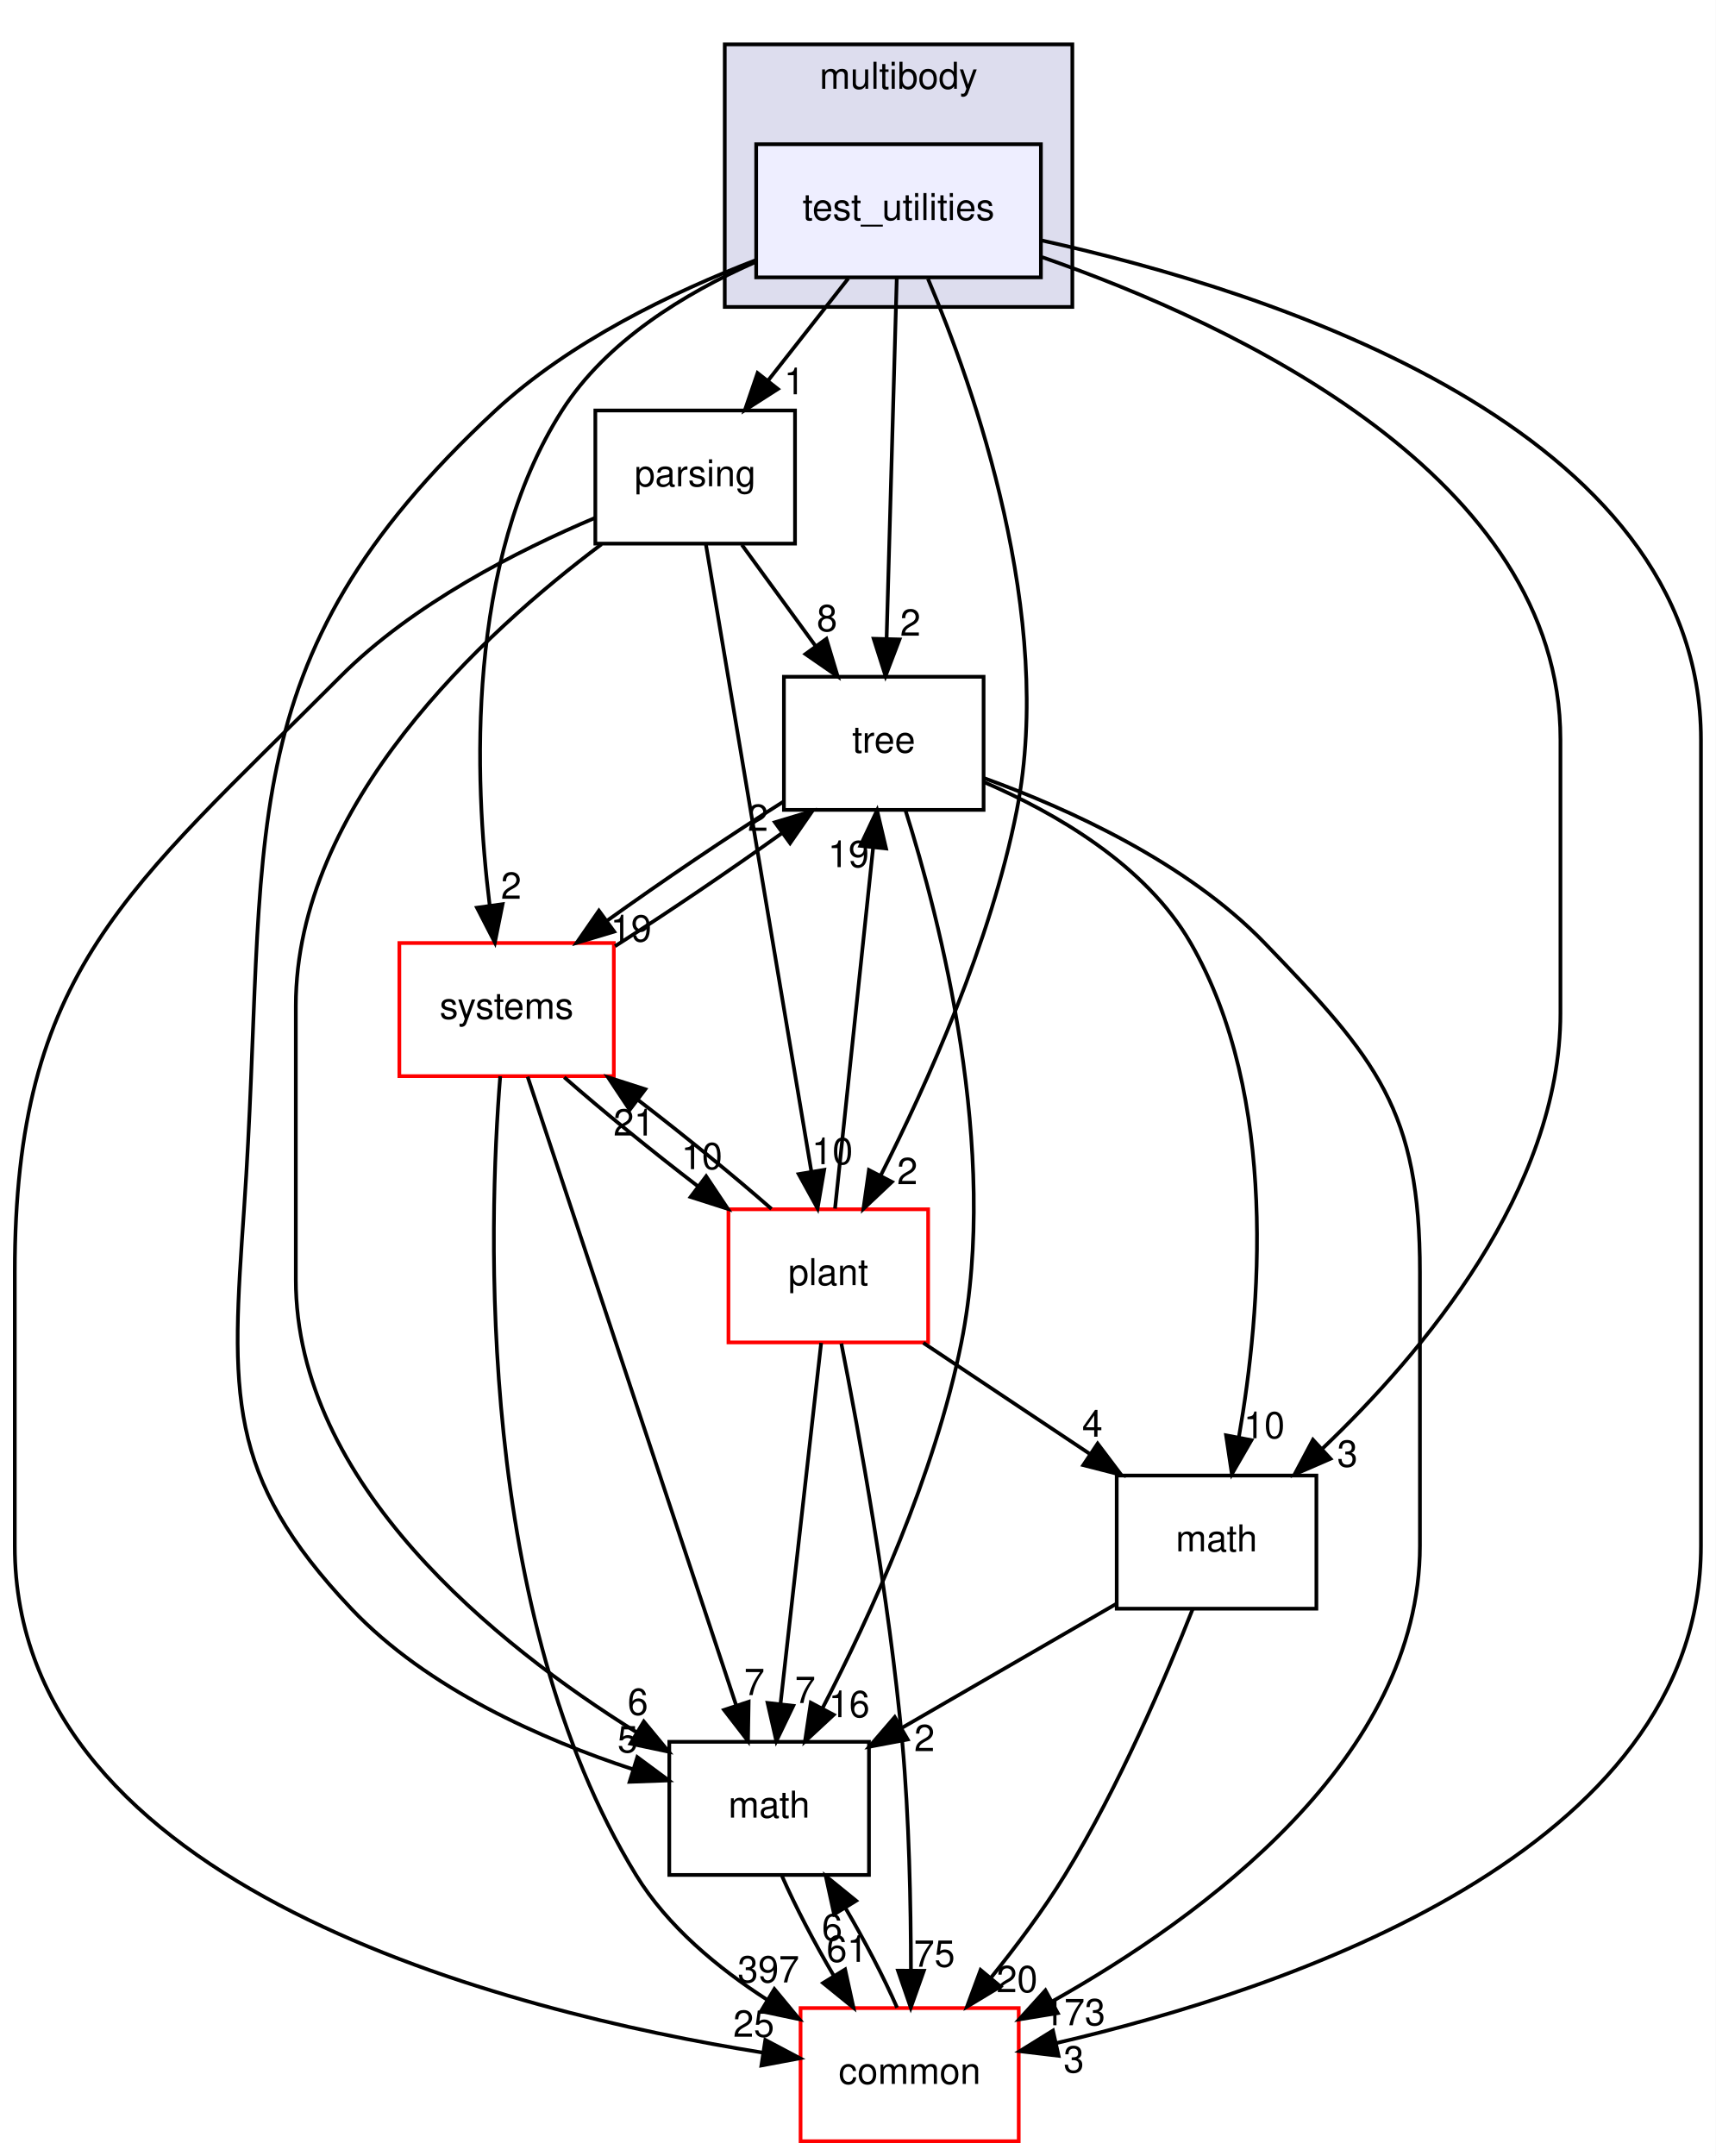
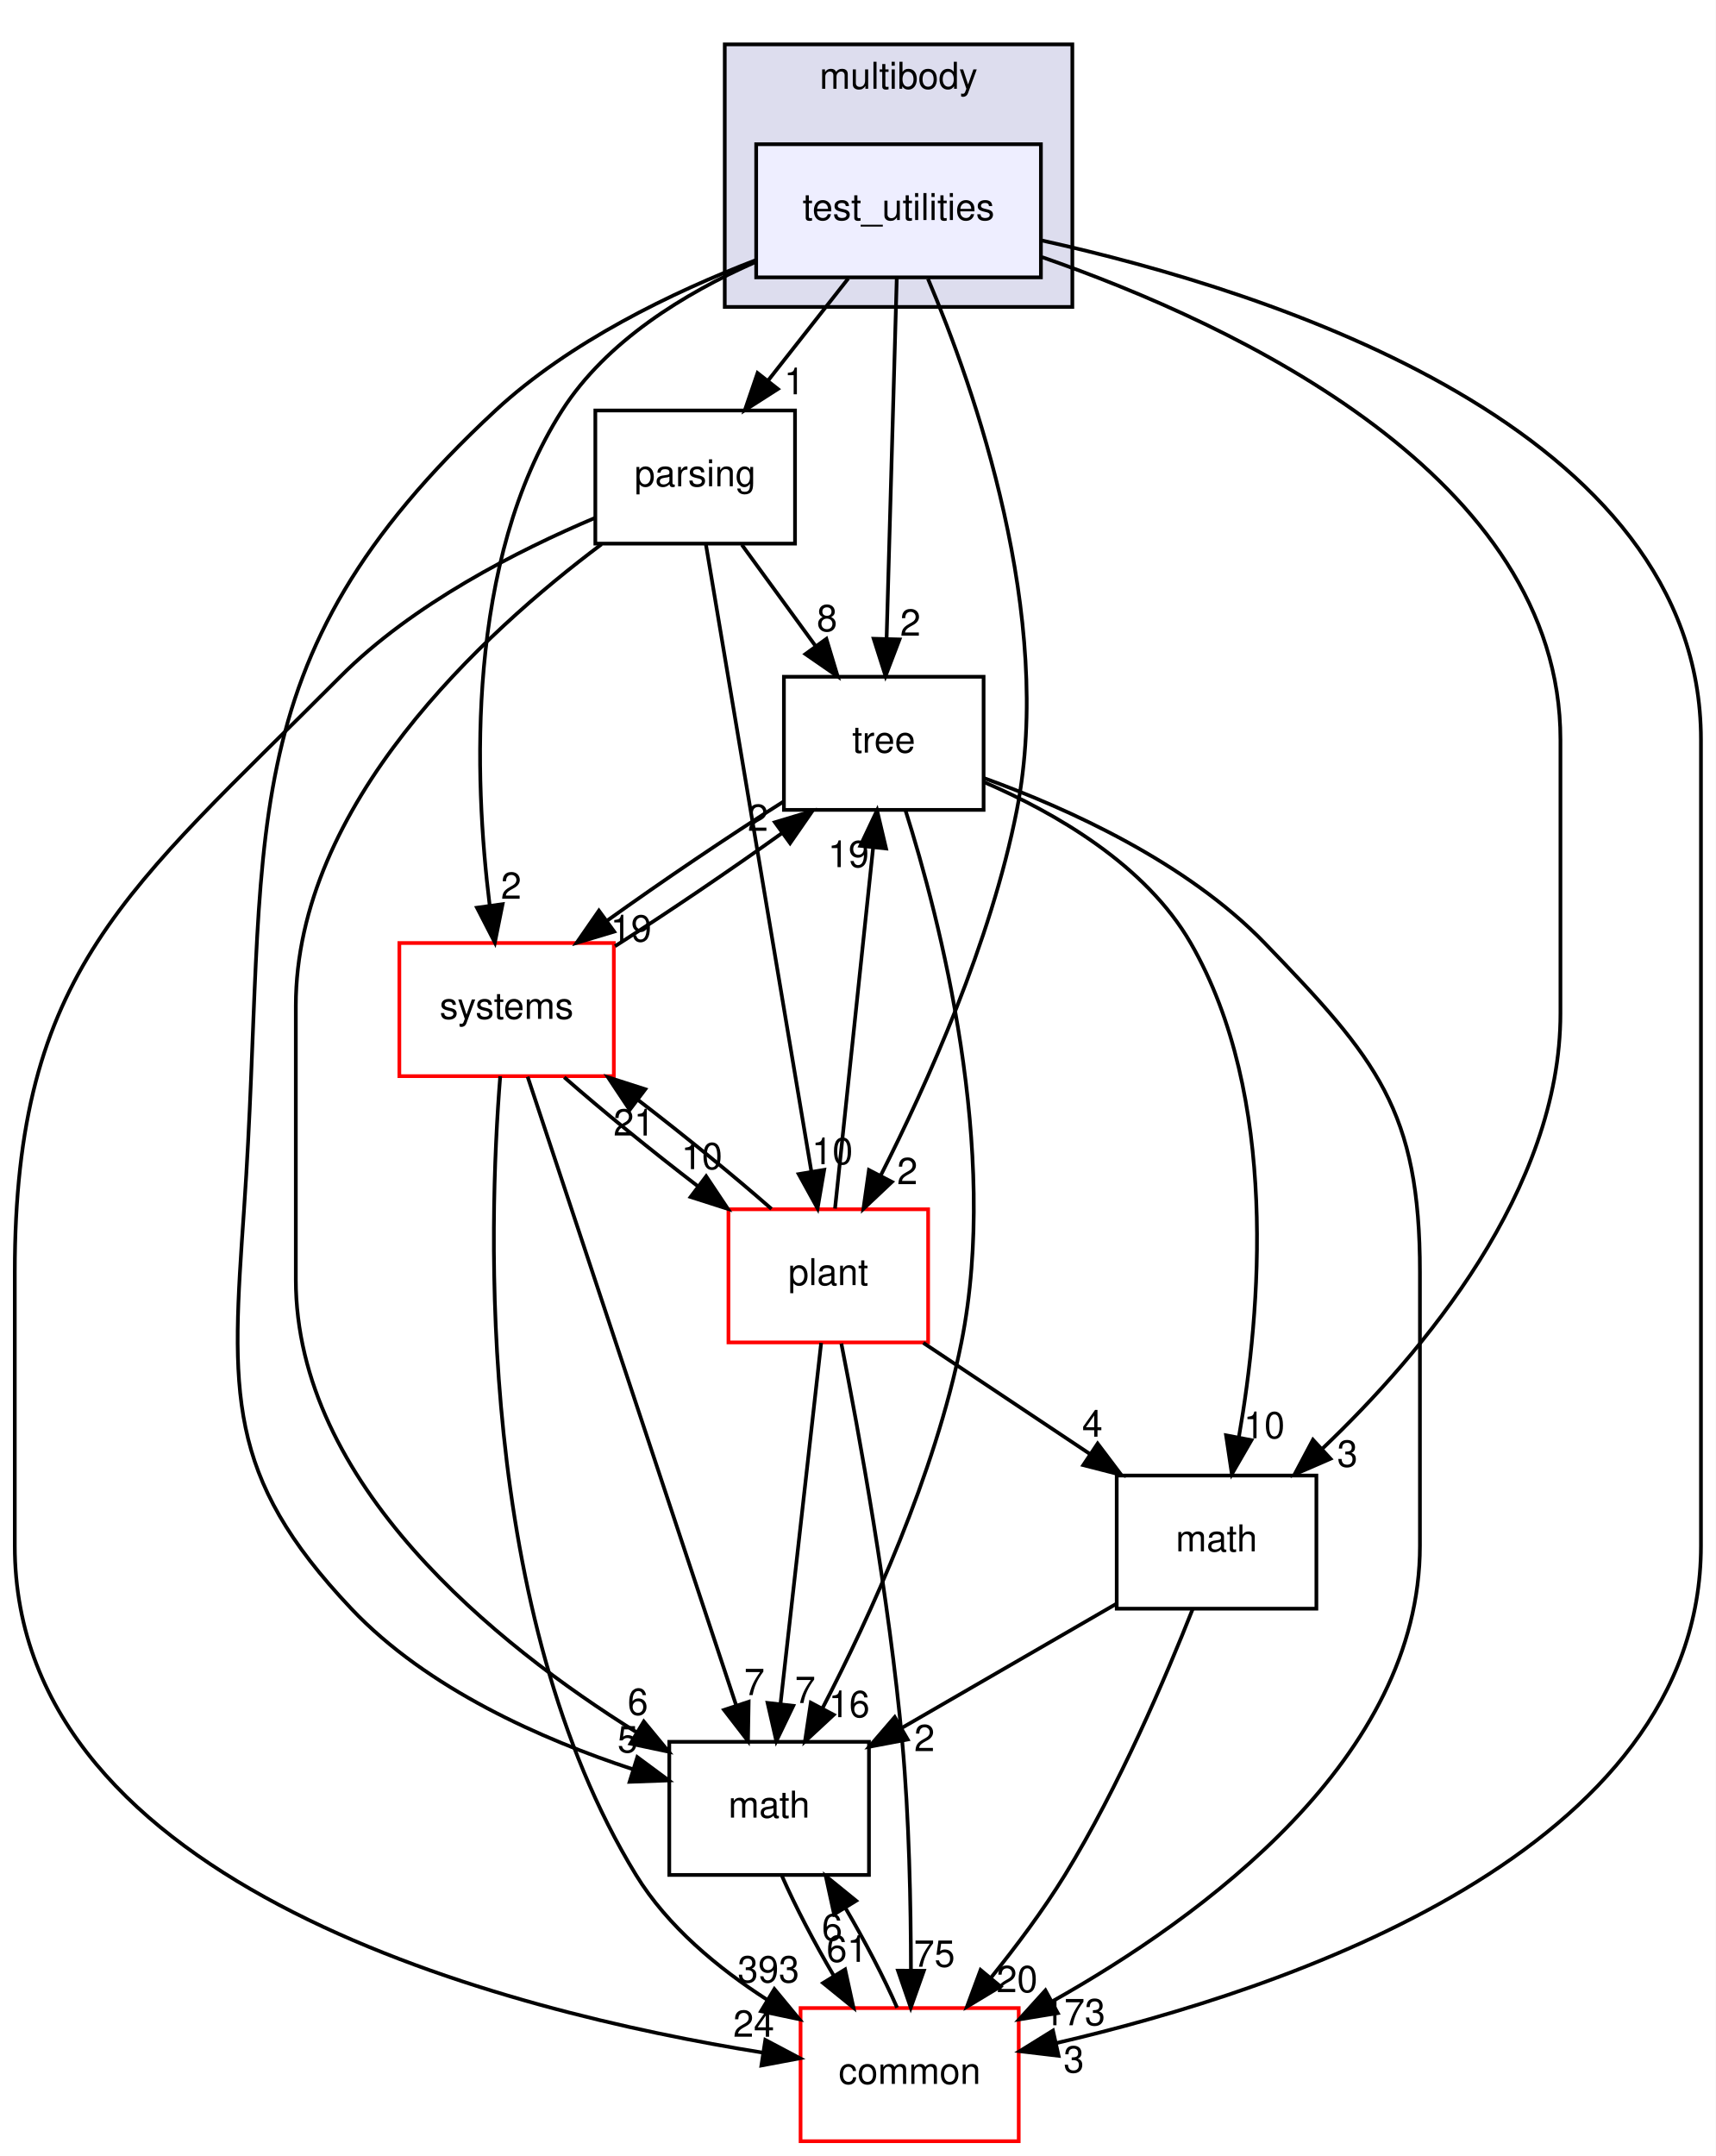
<svg xmlns="http://www.w3.org/2000/svg" xmlns:xlink="http://www.w3.org/1999/xlink" width="464pt" height="583pt" viewBox="0.00 0.00 464.00 583.00">
  <g id="graph0" class="graph" transform="scale(1 1) rotate(0) translate(4 579)">
    <polygon fill="white" stroke="transparent" points="-4,4 -4,-579 460,-579 460,4 -4,4" />
    <g id="clust1" class="cluster">
      <g id="a_clust1">
        <a xlink:href="dir_39b8b3c6654246a9c12332c930bc7d3f.html" target="_top" xlink:title="multibody">
          <polygon fill="#ddddee" stroke="black" points="192,-496 192,-567 286,-567 286,-496 192,-496" />
          <text text-anchor="middle" x="239" y="-555" font-family="Helvetica,sans-Serif" font-size="10.00">multibody</text>
        </a>
      </g>
    </g>
    <g id="node1" class="node">
      <g id="a_node1">
        <a xlink:href="dir_4d6afa0018d27b03aafc768625d5f8d5.html" target="_top" xlink:title="test_utilities">
          <polygon fill="#eeeeff" stroke="black" points="277.5,-540 200.5,-540 200.5,-504 277.5,-504 277.5,-540" />
          <text text-anchor="middle" x="239" y="-519.5" font-family="Helvetica,sans-Serif" font-size="10.00">test_utilities</text>
        </a>
      </g>
    </g>
    <g id="node2" class="node">
      <g id="a_node2">
        <a xlink:href="dir_e56f4370c0abfd94d0eb867c3946e12e.html" target="_top" xlink:title="parsing">
          <polygon fill="none" stroke="black" points="211,-468 157,-468 157,-432 211,-432 211,-468" />
          <text text-anchor="middle" x="184" y="-447.5" font-family="Helvetica,sans-Serif" font-size="10.00">parsing</text>
        </a>
      </g>
    </g>
    <g id="edge1" class="edge">
      <path fill="none" stroke="black" d="M225.4,-503.7C218.88,-495.39 210.93,-485.28 203.75,-476.14" />
      <polygon fill="black" stroke="black" points="206.37,-473.81 197.44,-468.1 200.87,-478.13 206.37,-473.81" />
      <g id="a_edge1-headlabel">
        <a xlink:href="dir_000090_000086.html" target="_top" xlink:title="1">
          <text text-anchor="middle" x="210.82" y="-472.38" font-family="Helvetica,sans-Serif" font-size="10.00">1</text>
        </a>
      </g>
    </g>
    <g id="node3" class="node">
      <g id="a_node3">
        <a xlink:href="dir_fc0178d6978c9fa2cad6ef3e048a60a7.html" target="_top" xlink:title="math">
          <polygon fill="none" stroke="black" points="231,-108 177,-108 177,-72 231,-72 231,-108" />
          <text text-anchor="middle" x="204" y="-87.5" font-family="Helvetica,sans-Serif" font-size="10.00">math</text>
        </a>
      </g>
    </g>
    <g id="edge2" class="edge">
      <path fill="none" stroke="black" d="M200.35,-508.64C177.85,-499.98 150.06,-486.6 130,-468 56.2,-399.57 68.94,-352.41 62,-252 58.57,-202.42 56.85,-180.11 91,-144 111.55,-122.28 142.77,-108.57 167.2,-100.56" />
      <polygon fill="black" stroke="black" points="168.35,-103.86 176.86,-97.56 166.27,-97.18 168.35,-103.86" />
      <g id="a_edge2-headlabel">
        <a xlink:href="dir_000090_000018.html" target="_top" xlink:title="5">
          <text text-anchor="middle" x="165.75" y="-105.14" font-family="Helvetica,sans-Serif" font-size="10.00">5</text>
        </a>
      </g>
    </g>
    <g id="node4" class="node">
      <g id="a_node4">
        <a xlink:href="dir_a36da230f0956f48b11c85f7d599788f.html" target="_top" xlink:title="common">
          <polygon fill="white" stroke="red" points="271.5,-36 212.5,-36 212.5,0 271.5,0 271.5,-36" />
          <text text-anchor="middle" x="242" y="-15.5" font-family="Helvetica,sans-Serif" font-size="10.00">common</text>
        </a>
      </g>
    </g>
    <g id="edge3" class="edge">
      <path fill="none" stroke="black" d="M277.8,-513.96C340.21,-500.15 456,-463.19 456,-379 456,-379 456,-379 456,-161 456,-78.22 343.44,-40.82 281.59,-26.52" />
      <polygon fill="black" stroke="black" points="282.28,-23.09 271.76,-24.34 280.76,-29.92 282.28,-23.09" />
      <g id="a_edge3-headlabel">
        <a xlink:href="dir_000090_000015.html" target="_top" xlink:title="3">
          <text text-anchor="middle" x="286.4" y="-18.59" font-family="Helvetica,sans-Serif" font-size="10.00">3</text>
        </a>
      </g>
    </g>
    <g id="node5" class="node">
      <g id="a_node5">
        <a xlink:href="dir_3f9cb8dbb3b4911cb2ecb548acd672c3.html" target="_top" xlink:title="tree">
          <polygon fill="none" stroke="black" points="262,-396 208,-396 208,-360 262,-360 262,-396" />
          <text text-anchor="middle" x="235" y="-375.5" font-family="Helvetica,sans-Serif" font-size="10.00">tree</text>
        </a>
      </g>
    </g>
    <g id="edge4" class="edge">
      <path fill="none" stroke="black" d="M238.52,-503.87C237.84,-479.67 236.58,-435.21 235.77,-406.39" />
      <polygon fill="black" stroke="black" points="239.26,-406.09 235.48,-396.19 232.27,-406.28 239.26,-406.09" />
      <g id="a_edge4-headlabel">
        <a xlink:href="dir_000090_000092.html" target="_top" xlink:title="2">
          <text text-anchor="middle" x="242.2" y="-407.1" font-family="Helvetica,sans-Serif" font-size="10.00">2</text>
        </a>
      </g>
    </g>
    <g id="node6" class="node">
      <g id="a_node6">
        <a xlink:href="dir_656f7d340c0f5b4ecaf881820f2aea38.html" target="_top" xlink:title="plant">
          <polygon fill="white" stroke="red" points="247,-252 193,-252 193,-216 247,-216 247,-252" />
          <text text-anchor="middle" x="220" y="-231.5" font-family="Helvetica,sans-Serif" font-size="10.00">plant</text>
        </a>
      </g>
    </g>
    <g id="edge5" class="edge">
      <path fill="none" stroke="black" d="M246.96,-503.61C259.45,-474.1 281.26,-412.29 271,-360 263.99,-324.26 246.7,-285.86 234.2,-261.19" />
      <polygon fill="black" stroke="black" points="237.21,-259.4 229.5,-252.13 230.99,-262.62 237.21,-259.4" />
      <g id="a_edge5-headlabel">
        <a xlink:href="dir_000090_000087.html" target="_top" xlink:title="2">
          <text text-anchor="middle" x="241.38" y="-258.79" font-family="Helvetica,sans-Serif" font-size="10.00">2</text>
        </a>
      </g>
    </g>
    <g id="node7" class="node">
      <g id="a_node7">
        <a xlink:href="dir_b7a0e33b407baa23d8a077e33033c988.html" target="_top" xlink:title="systems">
          <polygon fill="white" stroke="red" points="162,-324 104,-324 104,-288 162,-288 162,-324" />
          <text text-anchor="middle" x="133" y="-303.5" font-family="Helvetica,sans-Serif" font-size="10.00">systems</text>
        </a>
      </g>
    </g>
    <g id="edge6" class="edge">
      <path fill="none" stroke="black" d="M200.17,-508.09C181.23,-499.72 160,-486.8 148,-468 121.97,-427.22 124.19,-368.38 128.42,-334.27" />
      <polygon fill="black" stroke="black" points="131.92,-334.51 129.83,-324.13 124.99,-333.55 131.92,-334.51" />
      <g id="a_edge6-headlabel">
        <a xlink:href="dir_000090_000101.html" target="_top" xlink:title="2">
          <text text-anchor="middle" x="134.24" y="-335.96" font-family="Helvetica,sans-Serif" font-size="10.00">2</text>
        </a>
      </g>
    </g>
    <g id="node8" class="node">
      <g id="a_node8">
        <a xlink:href="dir_7d55c3d5b8b0444a3d9934d2594c5211.html" target="_top" xlink:title="math">
          <polygon fill="none" stroke="black" points="352,-180 298,-180 298,-144 352,-144 352,-180" />
          <text text-anchor="middle" x="325" y="-159.5" font-family="Helvetica,sans-Serif" font-size="10.00">math</text>
        </a>
      </g>
    </g>
    <g id="edge7" class="edge">
      <path fill="none" stroke="black" d="M277.84,-509.46C330.49,-491.14 418,-450 418,-379 418,-379 418,-379 418,-305 418,-257.32 380.85,-213.19 353.52,-187.17" />
      <polygon fill="black" stroke="black" points="355.82,-184.54 346.1,-180.32 351.07,-189.68 355.82,-184.54" />
      <g id="a_edge7-headlabel">
        <a xlink:href="dir_000090_000083.html" target="_top" xlink:title="3">
          <text text-anchor="middle" x="360.39" y="-182.39" font-family="Helvetica,sans-Serif" font-size="10.00">3</text>
        </a>
      </g>
    </g>
    <g id="edge8" class="edge">
      <path fill="none" stroke="black" d="M158.68,-431.83C126.76,-407.92 76,-361.36 76,-307 76,-307 76,-307 76,-233 76,-177.69 130.24,-134.22 168.1,-110.61" />
      <polygon fill="black" stroke="black" points="170.11,-113.49 176.85,-105.32 166.49,-107.5 170.11,-113.49" />
      <g id="a_edge8-headlabel">
        <a xlink:href="dir_000086_000018.html" target="_top" xlink:title="6">
          <text text-anchor="middle" x="168.5" y="-115.28" font-family="Helvetica,sans-Serif" font-size="10.00">6</text>
        </a>
      </g>
    </g>
    <g id="edge9" class="edge">
      <path fill="none" stroke="black" d="M156.92,-438.96C136.08,-430.16 107.61,-415.7 88,-396 30.46,-338.22 0,-316.55 0,-235 0,-235 0,-235 0,-161 0,-68.33 133.63,-34.97 202.29,-23.95" />
      <polygon fill="black" stroke="black" points="202.97,-27.39 212.33,-22.43 201.91,-20.47 202.97,-27.39" />
      <g id="a_edge9-headlabel">
-         <a xlink:href="dir_000086_000015.html" target="_top" xlink:title="25">
-           <text text-anchor="middle" x="199.84" y="-28.24" font-family="Helvetica,sans-Serif" font-size="10.00">25</text>
+         <a xlink:href="dir_000086_000015.html" target="_top" xlink:title="24">
+           <text text-anchor="middle" x="199.84" y="-28.24" font-family="Helvetica,sans-Serif" font-size="10.00">24</text>
        </a>
      </g>
    </g>
    <g id="edge10" class="edge">
      <path fill="none" stroke="black" d="M196.61,-431.7C202.6,-423.47 209.88,-413.48 216.48,-404.42" />
      <polygon fill="black" stroke="black" points="219.48,-406.25 222.54,-396.1 213.82,-402.13 219.48,-406.25" />
      <g id="a_edge10-headlabel">
        <a xlink:href="dir_000086_000092.html" target="_top" xlink:title="8">
          <text text-anchor="middle" x="219.66" y="-408.32" font-family="Helvetica,sans-Serif" font-size="10.00">8</text>
        </a>
      </g>
    </g>
    <g id="edge11" class="edge">
      <path fill="none" stroke="black" d="M186.89,-431.85C193.13,-394.75 207.92,-306.81 215.44,-262.1" />
      <polygon fill="black" stroke="black" points="218.89,-262.67 217.1,-252.23 211.99,-261.51 218.89,-262.67" />
      <g id="a_edge11-headlabel">
        <a xlink:href="dir_000086_000087.html" target="_top" xlink:title="10">
          <text text-anchor="middle" x="221.1" y="-264.19" font-family="Helvetica,sans-Serif" font-size="10.00">10</text>
        </a>
      </g>
    </g>
    <g id="edge12" class="edge">
      <path fill="none" stroke="black" d="M207.48,-71.7C211.06,-63.56 216.21,-53.69 221.51,-44.7" />
      <polygon fill="black" stroke="black" points="224.55,-46.45 226.82,-36.1 218.59,-42.78 224.55,-46.45" />
      <g id="a_edge12-headlabel">
        <a xlink:href="dir_000018_000015.html" target="_top" xlink:title="61">
          <text text-anchor="middle" x="225.07" y="-48.5" font-family="Helvetica,sans-Serif" font-size="10.00">61</text>
        </a>
      </g>
    </g>
    <g id="edge13" class="edge">
      <path fill="none" stroke="black" d="M238.61,-36.1C235.06,-44.21 229.92,-54.08 224.62,-63.08" />
      <polygon fill="black" stroke="black" points="221.57,-61.35 219.31,-71.7 227.53,-65.02 221.57,-61.35" />
      <g id="a_edge13-headlabel">
        <a xlink:href="dir_000015_000018.html" target="_top" xlink:title="6">
          <text text-anchor="middle" x="221.04" y="-54.3" font-family="Helvetica,sans-Serif" font-size="10.00">6</text>
        </a>
      </g>
    </g>
    <g id="edge14" class="edge">
      <path fill="none" stroke="black" d="M240.85,-359.96C250.19,-330.44 266.38,-267.97 256,-216 248.85,-180.19 231.22,-141.8 218.47,-117.16" />
      <polygon fill="black" stroke="black" points="221.46,-115.31 213.69,-108.11 215.27,-118.58 221.46,-115.31" />
      <g id="a_edge14-headlabel">
        <a xlink:href="dir_000092_000018.html" target="_top" xlink:title="16">
          <text text-anchor="middle" x="225.65" y="-114.66" font-family="Helvetica,sans-Serif" font-size="10.00">16</text>
        </a>
      </g>
    </g>
    <g id="edge15" class="edge">
      <path fill="none" stroke="black" d="M262.12,-368.59C284.86,-360.35 316.9,-345.84 338,-324 368.39,-292.55 380,-278.74 380,-235 380,-235 380,-235 380,-161 380,-103.63 321.36,-60.72 280.53,-37.79" />
      <polygon fill="black" stroke="black" points="282.06,-34.64 271.6,-32.93 278.72,-40.79 282.06,-34.64" />
      <g id="a_edge15-headlabel">
        <a xlink:href="dir_000092_000015.html" target="_top" xlink:title="173">
          <text text-anchor="middle" x="286.58" y="-31.36" font-family="Helvetica,sans-Serif" font-size="10.00">173</text>
        </a>
      </g>
    </g>
    <g id="edge16" class="edge">
      <path fill="none" stroke="black" d="M207.73,-362.15C192.98,-352.83 174.92,-340.61 160.18,-330.04" />
      <polygon fill="black" stroke="black" points="162.09,-327.09 151.94,-324.04 157.97,-332.75 162.09,-327.09" />
      <g id="a_edge16-headlabel">
        <a xlink:href="dir_000092_000101.html" target="_top" xlink:title="19">
          <text text-anchor="middle" x="166.66" y="-324.41" font-family="Helvetica,sans-Serif" font-size="10.00">19</text>
        </a>
      </g>
    </g>
    <g id="edge17" class="edge">
      <path fill="none" stroke="black" d="M262.1,-367.52C281.32,-359.24 305.79,-345.18 318,-324 341.96,-282.44 336.97,-224.34 331.05,-190.49" />
      <polygon fill="black" stroke="black" points="334.44,-189.57 329.14,-180.4 327.57,-190.88 334.44,-189.57" />
      <g id="a_edge17-headlabel">
        <a xlink:href="dir_000092_000083.html" target="_top" xlink:title="10">
          <text text-anchor="middle" x="337.9" y="-190.08" font-family="Helvetica,sans-Serif" font-size="10.00">10</text>
        </a>
      </g>
    </g>
    <g id="edge18" class="edge">
      <path fill="none" stroke="black" d="M218.07,-215.87C215.34,-191.67 210.33,-147.21 207.09,-118.39" />
      <polygon fill="black" stroke="black" points="210.53,-117.73 205.94,-108.19 203.58,-118.52 210.53,-117.73" />
      <g id="a_edge18-headlabel">
        <a xlink:href="dir_000087_000018.html" target="_top" xlink:title="7">
          <text text-anchor="middle" x="213.76" y="-118.49" font-family="Helvetica,sans-Serif" font-size="10.00">7</text>
        </a>
      </g>
    </g>
    <g id="edge19" class="edge">
      <path fill="none" stroke="black" d="M223.53,-215.7C228.27,-191.67 236.48,-146.74 240,-108 241.88,-87.35 242.33,-63.9 242.35,-46.26" />
      <polygon fill="black" stroke="black" points="245.85,-46.09 242.3,-36.1 238.85,-46.12 245.85,-46.09" />
      <g id="a_edge19-headlabel">
        <a xlink:href="dir_000087_000015.html" target="_top" xlink:title="75">
          <text text-anchor="middle" x="248.7" y="-47.17" font-family="Helvetica,sans-Serif" font-size="10.00">75</text>
        </a>
      </g>
    </g>
    <g id="edge20" class="edge">
      <path fill="none" stroke="black" d="M221.82,-252.19C224.38,-276.42 229.07,-320.89 232.11,-349.68" />
      <polygon fill="black" stroke="black" points="228.66,-350.29 233.19,-359.87 235.62,-349.56 228.66,-350.29" />
      <g id="a_edge20-headlabel">
        <a xlink:href="dir_000087_000092.html" target="_top" xlink:title="19">
          <text text-anchor="middle" x="225.46" y="-344.52" font-family="Helvetica,sans-Serif" font-size="10.00">19</text>
        </a>
      </g>
    </g>
    <g id="edge21" class="edge">
      <path fill="none" stroke="black" d="M204.64,-252.1C194.54,-260.97 181.08,-271.94 168.51,-281.59" />
      <polygon fill="black" stroke="black" points="166.29,-278.88 160.42,-287.7 170.51,-284.46 166.29,-278.88" />
      <g id="a_edge21-headlabel">
        <a xlink:href="dir_000087_000101.html" target="_top" xlink:title="21">
          <text text-anchor="middle" x="167.45" y="-271.94" font-family="Helvetica,sans-Serif" font-size="10.00">21</text>
        </a>
      </g>
    </g>
    <g id="edge22" class="edge">
      <path fill="none" stroke="black" d="M245.69,-215.88C259.29,-206.81 276.17,-195.55 290.86,-185.76" />
      <polygon fill="black" stroke="black" points="292.84,-188.65 299.22,-180.19 288.95,-182.82 292.84,-188.65" />
      <g id="a_edge22-headlabel">
        <a xlink:href="dir_000087_000083.html" target="_top" xlink:title="4">
          <text text-anchor="middle" x="291.42" y="-190.51" font-family="Helvetica,sans-Serif" font-size="10.00">4</text>
        </a>
      </g>
    </g>
    <g id="edge23" class="edge">
      <path fill="none" stroke="black" d="M138.69,-287.85C151.02,-250.68 180.3,-162.44 195.1,-117.82" />
      <polygon fill="black" stroke="black" points="198.46,-118.83 198.28,-108.23 191.81,-116.62 198.46,-118.83" />
      <g id="a_edge23-headlabel">
        <a xlink:href="dir_000101_000018.html" target="_top" xlink:title="7">
          <text text-anchor="middle" x="200.02" y="-120.63" font-family="Helvetica,sans-Serif" font-size="10.00">7</text>
        </a>
      </g>
    </g>
    <g id="edge24" class="edge">
      <path fill="none" stroke="black" d="M131.28,-287.98C128.03,-247.32 124.76,-142.65 168,-72 176.53,-58.07 190.23,-46.75 203.54,-38.2" />
      <polygon fill="black" stroke="black" points="205.42,-41.15 212.17,-32.98 201.8,-35.16 205.42,-41.15" />
      <g id="a_edge24-headlabel">
-         <a xlink:href="dir_000101_000015.html" target="_top" xlink:title="397">
-           <text text-anchor="middle" x="203.82" y="-42.94" font-family="Helvetica,sans-Serif" font-size="10.00">397</text>
+         <a xlink:href="dir_000101_000015.html" target="_top" xlink:title="393">
+           <text text-anchor="middle" x="203.82" y="-42.94" font-family="Helvetica,sans-Serif" font-size="10.00">393</text>
        </a>
      </g>
    </g>
    <g id="edge25" class="edge">
      <path fill="none" stroke="black" d="M162.32,-323.14C176.54,-332.2 193.44,-343.66 207.42,-353.68" />
      <polygon fill="black" stroke="black" points="205.56,-356.65 215.7,-359.7 209.67,-350.99 205.56,-356.65" />
      <g id="a_edge25-headlabel">
        <a xlink:href="dir_000101_000092.html" target="_top" xlink:title="2">
          <text text-anchor="middle" x="200.98" y="-354.33" font-family="Helvetica,sans-Serif" font-size="10.00">2</text>
        </a>
      </g>
    </g>
    <g id="edge26" class="edge">
      <path fill="none" stroke="black" d="M148.59,-287.7C158.73,-278.8 172.21,-267.82 184.77,-258.2" />
      <polygon fill="black" stroke="black" points="186.97,-260.92 192.85,-252.1 182.76,-255.33 186.97,-260.92" />
      <g id="a_edge26-headlabel">
        <a xlink:href="dir_000101_000087.html" target="_top" xlink:title="10">
          <text text-anchor="middle" x="185.81" y="-262.85" font-family="Helvetica,sans-Serif" font-size="10.00">10</text>
        </a>
      </g>
    </g>
    <g id="edge27" class="edge">
      <path fill="none" stroke="black" d="M297.85,-145.29C280.72,-135.38 258.41,-122.48 239.84,-111.73" />
      <polygon fill="black" stroke="black" points="241.47,-108.63 231.06,-106.66 237.97,-114.69 241.47,-108.63" />
      <g id="a_edge27-headlabel">
        <a xlink:href="dir_000083_000018.html" target="_top" xlink:title="2">
          <text text-anchor="middle" x="246.01" y="-105.48" font-family="Helvetica,sans-Serif" font-size="10.00">2</text>
        </a>
      </g>
    </g>
    <g id="edge28" class="edge">
      <path fill="none" stroke="black" d="M318.58,-143.99C311.32,-125.61 298.6,-95.77 284,-72 278.13,-62.45 270.8,-52.65 263.91,-44.11" />
      <polygon fill="black" stroke="black" points="266.57,-41.84 257.5,-36.37 261.18,-46.31 266.57,-41.84" />
      <g id="a_edge28-headlabel">
        <a xlink:href="dir_000083_000015.html" target="_top" xlink:title="20">
          <text text-anchor="middle" x="271.05" y="-40.3" font-family="Helvetica,sans-Serif" font-size="10.00">20</text>
        </a>
      </g>
    </g>
  </g>
</svg>
